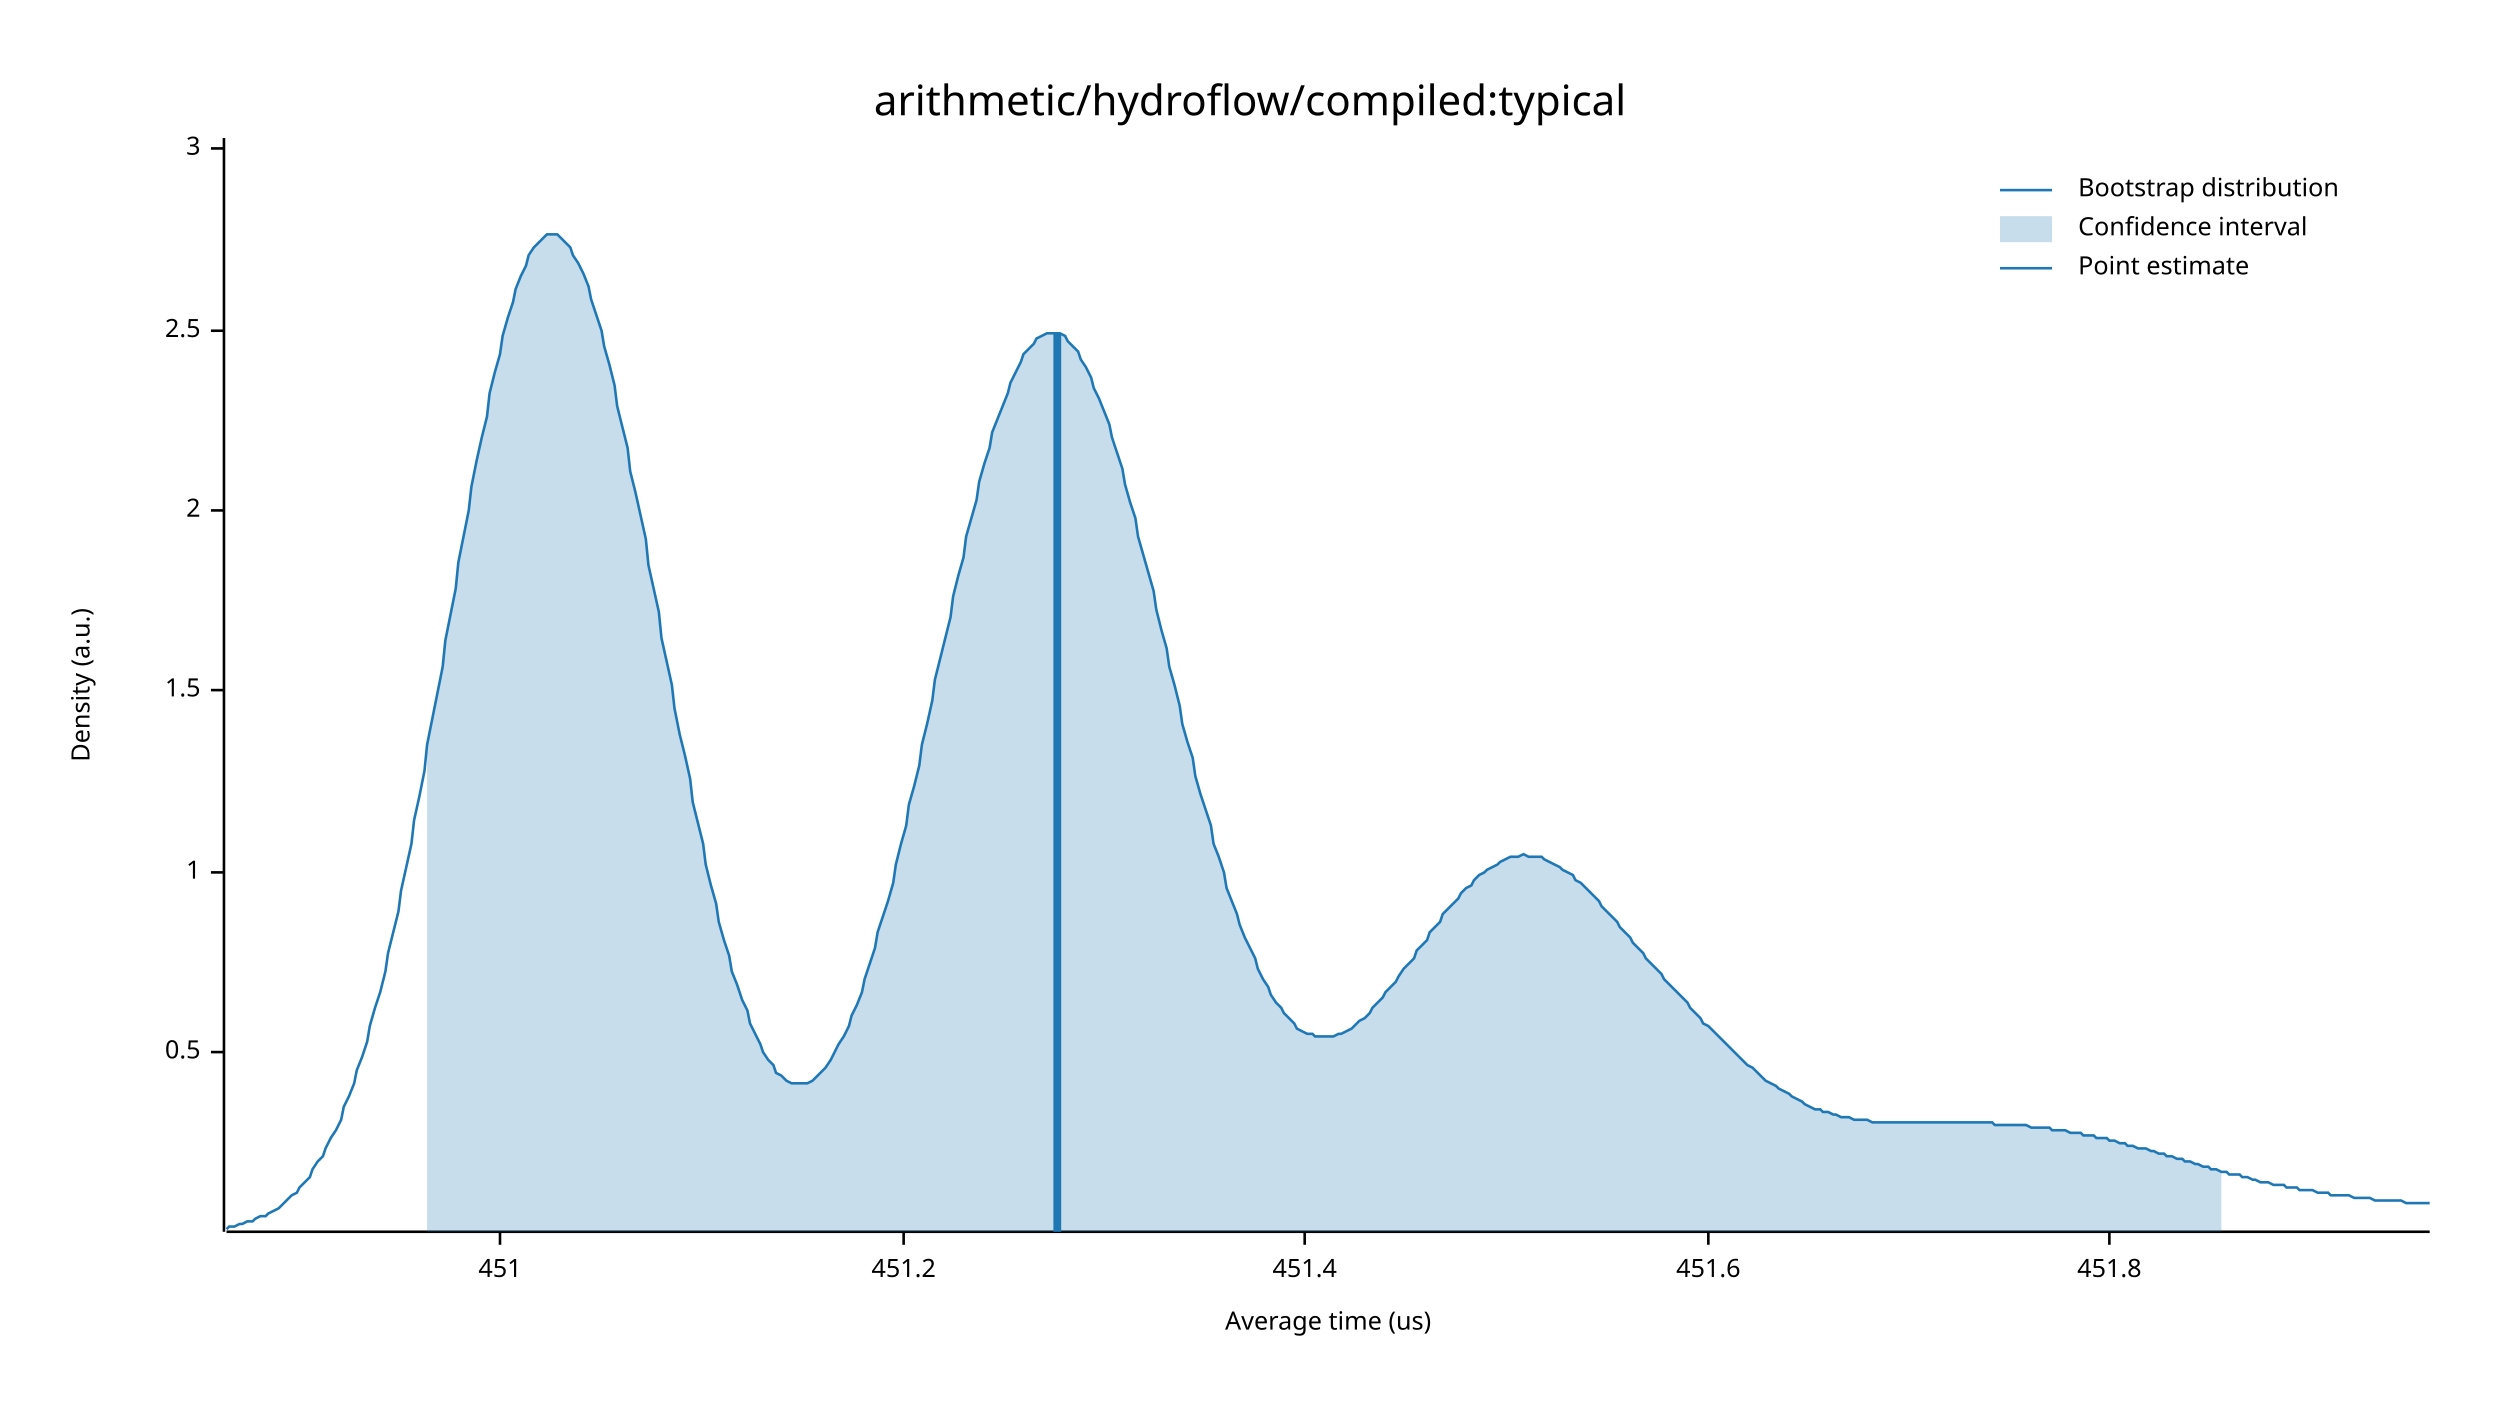
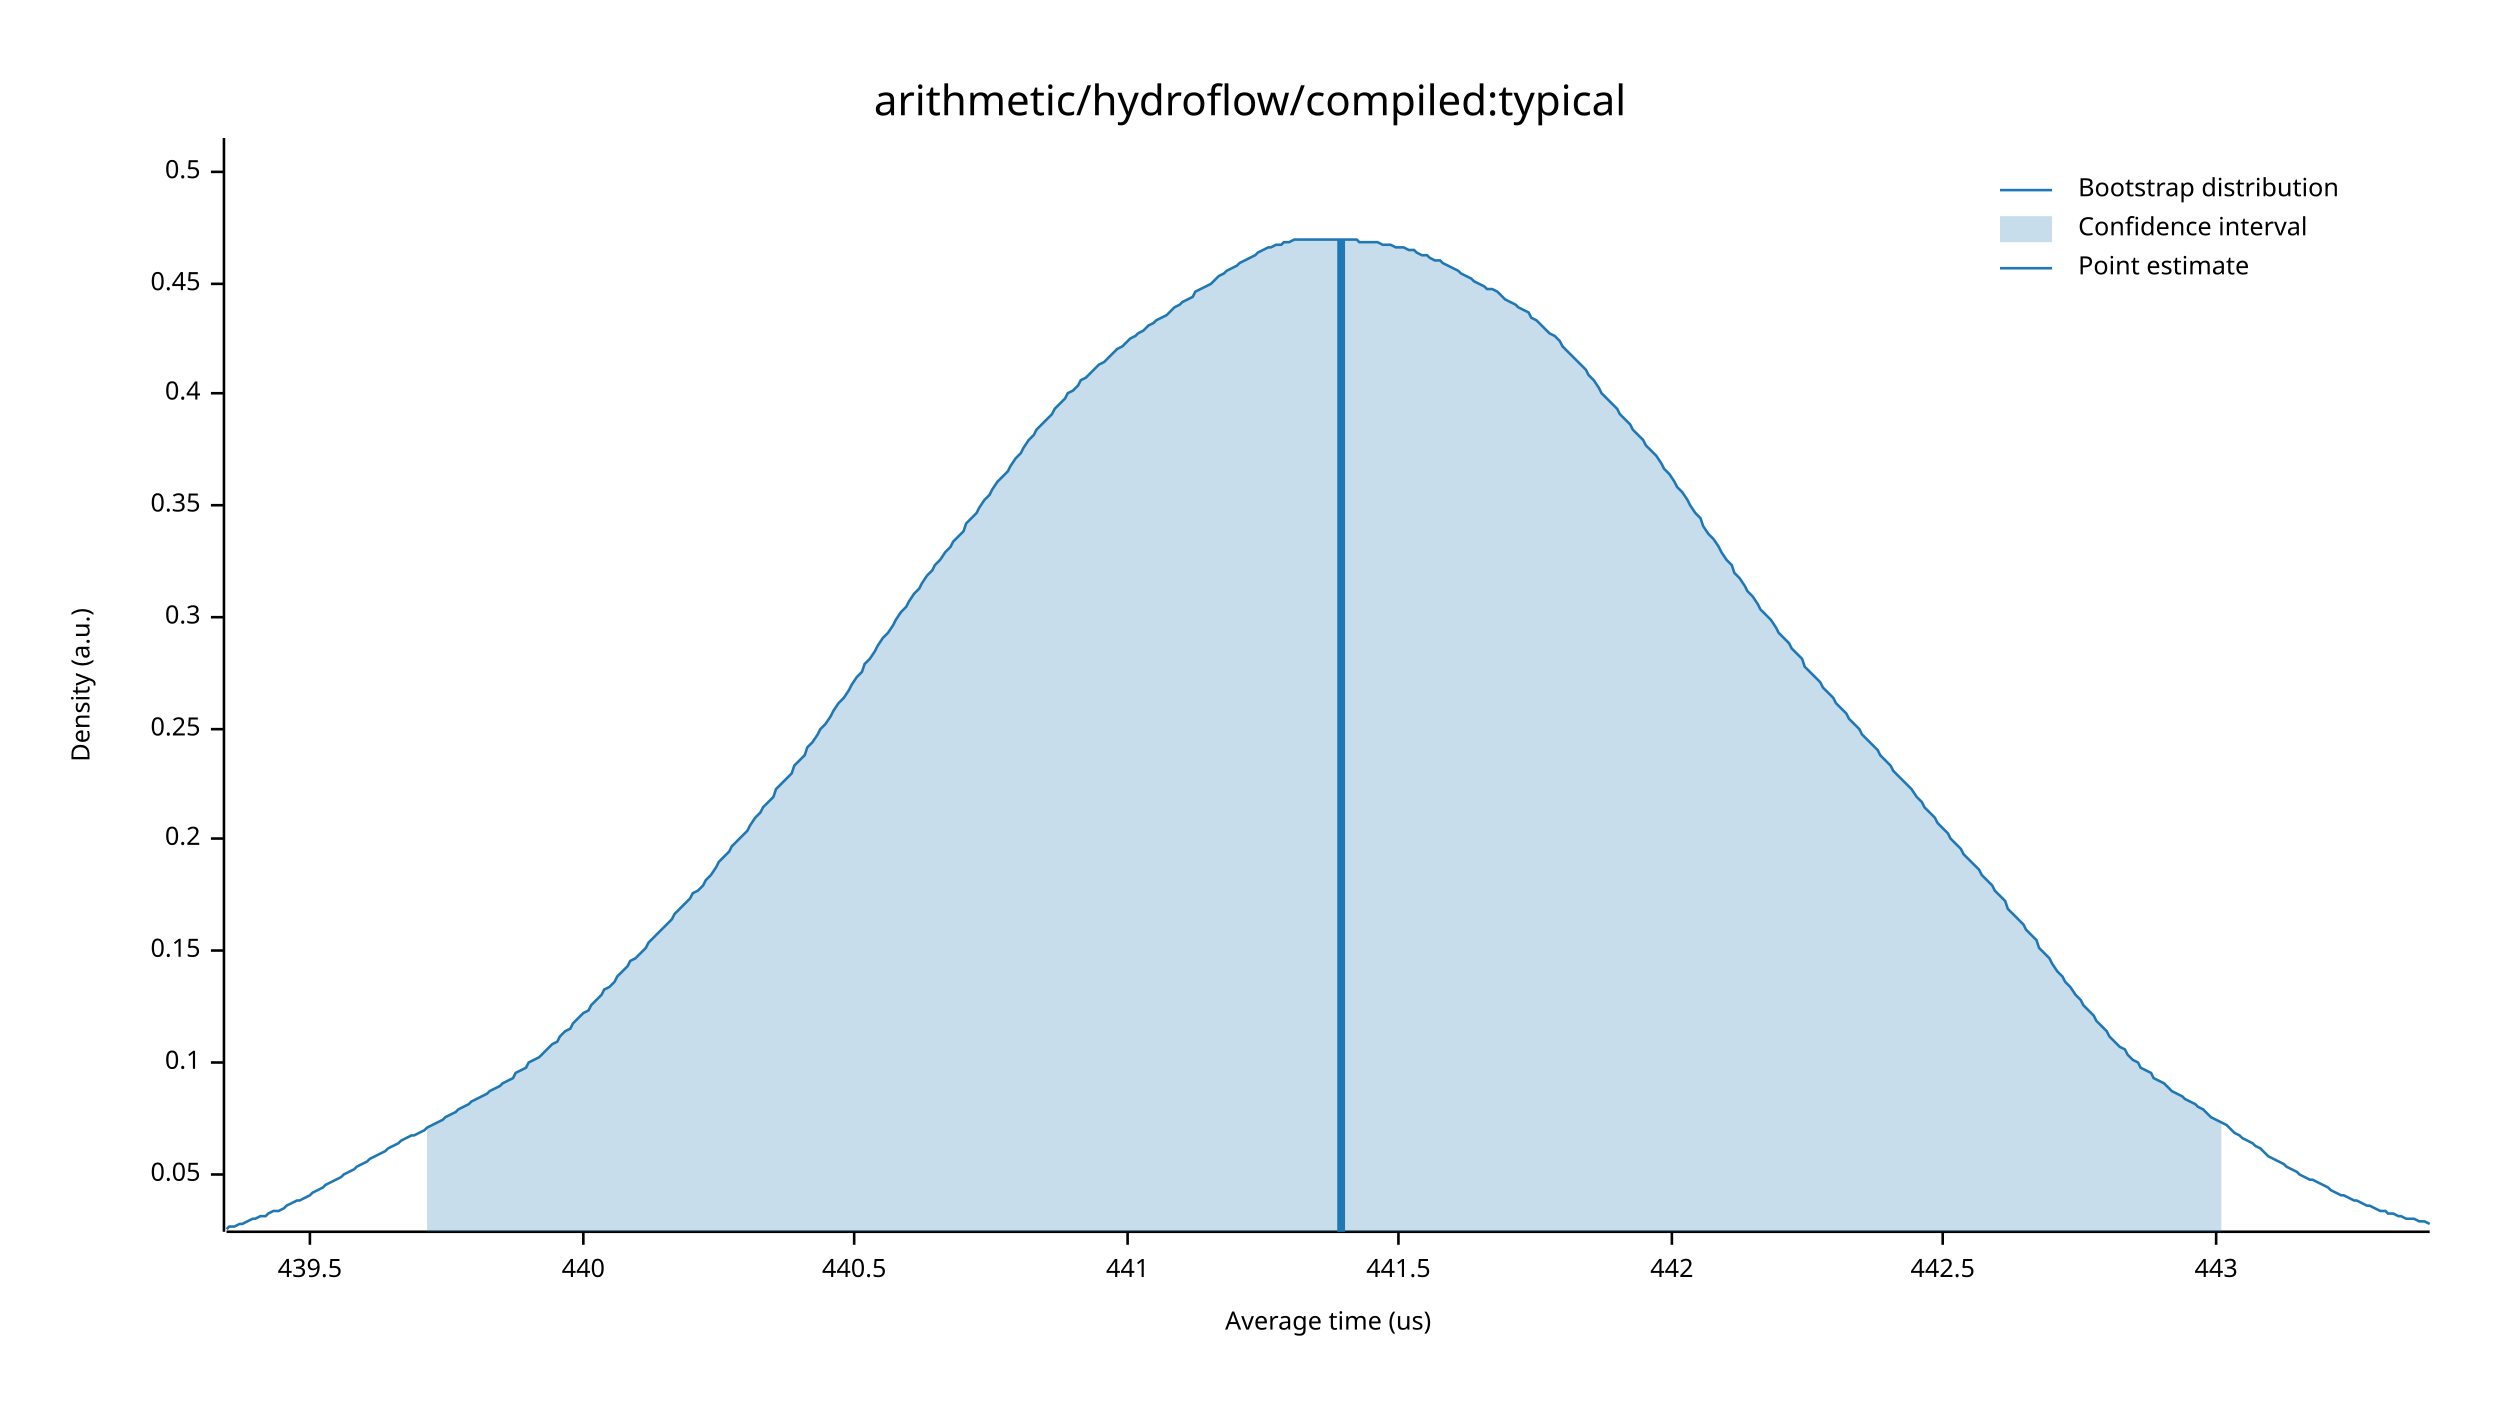
<svg xmlns="http://www.w3.org/2000/svg" width="960" height="540" viewBox="0 0 960 540">
  <text x="480" y="32" dy="0.76em" text-anchor="middle" font-family="sans-serif" font-size="16.129" opacity="1" fill="#000000">
arithmetic/hydroflow/compiled:typical
</text>
  <text x="27" y="263" dy="0.76em" text-anchor="middle" font-family="sans-serif" font-size="9.677" opacity="1" fill="#000000" transform="rotate(270, 27, 263)">
Density (a.u.)
</text>
  <text x="510" y="513" dy="-0.5ex" text-anchor="middle" font-family="sans-serif" font-size="9.677" opacity="1" fill="#000000">
Average time (us)
</text>
  <polyline fill="none" opacity="1" stroke="#000000" stroke-width="1" points="86,53 86,473 " />
-   <text x="77" y="404" dy="0.5ex" text-anchor="end" font-family="sans-serif" font-size="9.677" opacity="1" fill="#000000">
+   <text x="77" y="451" dy="0.5ex" text-anchor="end" font-family="sans-serif" font-size="9.677" opacity="1" fill="#000000">
+ 0.05
+ </text>
+   <polyline fill="none" opacity="1" stroke="#000000" stroke-width="1" points="81,451 86,451 " />
+   <text x="77" y="408" dy="0.5ex" text-anchor="end" font-family="sans-serif" font-size="9.677" opacity="1" fill="#000000">
+ 0.1
+ </text>
+   <polyline fill="none" opacity="1" stroke="#000000" stroke-width="1" points="81,408 86,408 " />
+   <text x="77" y="365" dy="0.5ex" text-anchor="end" font-family="sans-serif" font-size="9.677" opacity="1" fill="#000000">
+ 0.15
+ </text>
+   <polyline fill="none" opacity="1" stroke="#000000" stroke-width="1" points="81,365 86,365 " />
+   <text x="77" y="322" dy="0.5ex" text-anchor="end" font-family="sans-serif" font-size="9.677" opacity="1" fill="#000000">
+ 0.2
+ </text>
+   <polyline fill="none" opacity="1" stroke="#000000" stroke-width="1" points="81,322 86,322 " />
+   <text x="77" y="280" dy="0.5ex" text-anchor="end" font-family="sans-serif" font-size="9.677" opacity="1" fill="#000000">
+ 0.25
+ </text>
+   <polyline fill="none" opacity="1" stroke="#000000" stroke-width="1" points="81,280 86,280 " />
+   <text x="77" y="237" dy="0.5ex" text-anchor="end" font-family="sans-serif" font-size="9.677" opacity="1" fill="#000000">
+ 0.3
+ </text>
+   <polyline fill="none" opacity="1" stroke="#000000" stroke-width="1" points="81,237 86,237 " />
+   <text x="77" y="194" dy="0.5ex" text-anchor="end" font-family="sans-serif" font-size="9.677" opacity="1" fill="#000000">
+ 0.35
+ </text>
+   <polyline fill="none" opacity="1" stroke="#000000" stroke-width="1" points="81,194 86,194 " />
+   <text x="77" y="151" dy="0.5ex" text-anchor="end" font-family="sans-serif" font-size="9.677" opacity="1" fill="#000000">
+ 0.4
+ </text>
+   <polyline fill="none" opacity="1" stroke="#000000" stroke-width="1" points="81,151 86,151 " />
+   <text x="77" y="109" dy="0.5ex" text-anchor="end" font-family="sans-serif" font-size="9.677" opacity="1" fill="#000000">
+ 0.45
+ </text>
+   <polyline fill="none" opacity="1" stroke="#000000" stroke-width="1" points="81,109 86,109 " />
+   <text x="77" y="66" dy="0.5ex" text-anchor="end" font-family="sans-serif" font-size="9.677" opacity="1" fill="#000000">
0.5
</text>
-   <polyline fill="none" opacity="1" stroke="#000000" stroke-width="1" points="81,404 86,404 " />
-   <text x="77" y="335" dy="0.5ex" text-anchor="end" font-family="sans-serif" font-size="9.677" opacity="1" fill="#000000">
- 1
+   <polyline fill="none" opacity="1" stroke="#000000" stroke-width="1" points="81,66 86,66 " />
+   <polyline fill="none" opacity="1" stroke="#000000" stroke-width="1" points="87,473 933,473 " />
+   <text x="119" y="483" dy="0.76em" text-anchor="middle" font-family="sans-serif" font-size="9.677" opacity="1" fill="#000000">
+ 439.5
</text>
-   <polyline fill="none" opacity="1" stroke="#000000" stroke-width="1" points="81,335 86,335 " />
-   <text x="77" y="265" dy="0.5ex" text-anchor="end" font-family="sans-serif" font-size="9.677" opacity="1" fill="#000000">
- 1.5
+   <polyline fill="none" opacity="1" stroke="#000000" stroke-width="1" points="119,473 119,478 " />
+   <text x="224" y="483" dy="0.76em" text-anchor="middle" font-family="sans-serif" font-size="9.677" opacity="1" fill="#000000">
+ 440
</text>
-   <polyline fill="none" opacity="1" stroke="#000000" stroke-width="1" points="81,265 86,265 " />
-   <text x="77" y="196" dy="0.5ex" text-anchor="end" font-family="sans-serif" font-size="9.677" opacity="1" fill="#000000">
- 2
+   <polyline fill="none" opacity="1" stroke="#000000" stroke-width="1" points="224,473 224,478 " />
+   <text x="328" y="483" dy="0.76em" text-anchor="middle" font-family="sans-serif" font-size="9.677" opacity="1" fill="#000000">
+ 440.5
</text>
-   <polyline fill="none" opacity="1" stroke="#000000" stroke-width="1" points="81,196 86,196 " />
-   <text x="77" y="127" dy="0.5ex" text-anchor="end" font-family="sans-serif" font-size="9.677" opacity="1" fill="#000000">
- 2.5
+   <polyline fill="none" opacity="1" stroke="#000000" stroke-width="1" points="328,473 328,478 " />
+   <text x="433" y="483" dy="0.76em" text-anchor="middle" font-family="sans-serif" font-size="9.677" opacity="1" fill="#000000">
+ 441
</text>
-   <polyline fill="none" opacity="1" stroke="#000000" stroke-width="1" points="81,127 86,127 " />
-   <text x="77" y="57" dy="0.5ex" text-anchor="end" font-family="sans-serif" font-size="9.677" opacity="1" fill="#000000">
- 3
+   <polyline fill="none" opacity="1" stroke="#000000" stroke-width="1" points="433,473 433,478 " />
+   <text x="537" y="483" dy="0.76em" text-anchor="middle" font-family="sans-serif" font-size="9.677" opacity="1" fill="#000000">
+ 441.5
</text>
-   <polyline fill="none" opacity="1" stroke="#000000" stroke-width="1" points="81,57 86,57 " />
-   <polyline fill="none" opacity="1" stroke="#000000" stroke-width="1" points="87,473 933,473 " />
-   <text x="192" y="483" dy="0.76em" text-anchor="middle" font-family="sans-serif" font-size="9.677" opacity="1" fill="#000000">
- 451
+   <polyline fill="none" opacity="1" stroke="#000000" stroke-width="1" points="537,473 537,478 " />
+   <text x="642" y="483" dy="0.76em" text-anchor="middle" font-family="sans-serif" font-size="9.677" opacity="1" fill="#000000">
+ 442
</text>
-   <polyline fill="none" opacity="1" stroke="#000000" stroke-width="1" points="192,473 192,478 " />
-   <text x="347" y="483" dy="0.76em" text-anchor="middle" font-family="sans-serif" font-size="9.677" opacity="1" fill="#000000">
- 451.2
+   <polyline fill="none" opacity="1" stroke="#000000" stroke-width="1" points="642,473 642,478 " />
+   <text x="746" y="483" dy="0.76em" text-anchor="middle" font-family="sans-serif" font-size="9.677" opacity="1" fill="#000000">
+ 442.5
</text>
-   <polyline fill="none" opacity="1" stroke="#000000" stroke-width="1" points="347,473 347,478 " />
-   <text x="501" y="483" dy="0.76em" text-anchor="middle" font-family="sans-serif" font-size="9.677" opacity="1" fill="#000000">
- 451.4
+   <polyline fill="none" opacity="1" stroke="#000000" stroke-width="1" points="746,473 746,478 " />
+   <text x="851" y="483" dy="0.76em" text-anchor="middle" font-family="sans-serif" font-size="9.677" opacity="1" fill="#000000">
+ 443
</text>
-   <polyline fill="none" opacity="1" stroke="#000000" stroke-width="1" points="501,473 501,478 " />
-   <text x="656" y="483" dy="0.76em" text-anchor="middle" font-family="sans-serif" font-size="9.677" opacity="1" fill="#000000">
- 451.6
- </text>
-   <polyline fill="none" opacity="1" stroke="#000000" stroke-width="1" points="656,473 656,478 " />
-   <text x="810" y="483" dy="0.76em" text-anchor="middle" font-family="sans-serif" font-size="9.677" opacity="1" fill="#000000">
- 451.8
- </text>
-   <polyline fill="none" opacity="1" stroke="#000000" stroke-width="1" points="810,473 810,478 " />
-   <polyline fill="none" opacity="1" stroke="#1F78B4" stroke-width="1" points="87,472 88,471 90,471 92,470 93,470 95,469 97,469 98,468 100,467 102,467 103,466 105,465 107,464 109,462 110,461 112,459 114,458 115,456 117,454 119,452 120,449 122,446 124,444 125,441 127,437 129,434 131,430 132,425 134,421 136,416 137,411 139,406 141,400 142,394 144,387 146,381 148,373 149,366 151,358 153,350 154,342 156,333 158,324 159,315 161,306 163,296 164,286 166,276 168,266 170,256 171,246 173,236 175,226 176,216 178,206 180,196 181,187 183,177 185,168 187,160 188,151 190,143 192,136 193,129 195,122 197,116 198,111 200,106 202,102 203,98 205,95 207,93 209,91 210,90 212,90 214,90 215,91 217,93 219,95 220,98 222,101 224,105 226,110 227,115 229,121 231,127 232,133 234,140 236,148 237,156 239,164 241,172 242,181 244,189 246,198 248,207 249,217 251,226 253,235 254,245 256,254 258,263 259,272 261,282 263,290 265,299 266,308 268,316 270,324 271,332 273,340 275,347 276,354 278,361 280,367 281,373 283,378 285,384 287,388 288,393 290,397 292,401 293,404 295,407 297,409 298,412 300,413 302,415 304,416 305,416 307,416 309,416 310,416 312,415 314,413 315,412 317,410 319,407 320,405 322,401 324,398 326,394 327,390 329,386 331,381 332,376 334,370 336,364 337,358 339,352 341,346 343,339 344,332 346,324 348,317 349,309 351,302 353,294 354,286 356,278 358,269 359,261 361,253 363,245 365,237 366,229 368,221 370,214 371,206 373,199 375,192 376,185 378,178 380,172 381,166 383,161 385,156 387,151 388,147 390,143 392,139 393,136 395,134 397,132 398,130 400,129 402,128 404,128 405,128 407,128 409,129 410,131 412,133 414,135 415,138 417,141 419,145 420,149 422,153 424,158 426,163 427,168 429,174 431,180 432,186 434,193 436,199 437,206 439,213 441,220 443,227 444,234 446,242 448,249 449,256 451,263 453,271 454,278 456,285 458,291 459,298 461,305 463,311 465,317 466,324 468,329 470,335 471,341 473,346 475,351 476,355 478,360 480,364 482,368 483,372 485,376 487,379 488,382 490,385 492,387 493,389 495,391 497,393 498,395 500,396 502,397 504,397 505,398 507,398 509,398 510,398 512,398 514,397 515,397 517,396 519,395 521,393 522,392 524,391 526,389 527,387 529,385 531,383 532,381 534,379 536,377 537,375 539,372 541,370 543,368 544,365 546,363 548,361 549,358 551,356 553,354 554,351 556,349 558,347 560,345 561,343 563,341 565,340 566,338 568,336 570,335 571,334 573,333 575,332 576,331 578,330 580,329 582,329 583,329 585,328 587,329 588,329 590,329 592,329 593,330 595,331 597,332 599,333 600,334 602,335 604,336 605,338 607,339 609,341 610,342 612,344 614,346 615,348 617,350 619,352 621,354 622,356 624,358 626,360 627,362 629,364 631,366 632,368 634,370 636,372 638,374 639,376 641,378 643,380 644,381 646,383 648,385 649,387 651,389 653,391 654,393 656,394 658,396 660,398 661,399 663,401 665,403 666,404 668,406 670,408 671,409 673,410 675,412 676,413 678,415 680,416 682,417 683,418 685,419 687,420 688,421 690,422 692,423 693,424 695,425 697,426 699,426 700,427 702,427 704,428 705,428 707,429 709,429 710,429 712,430 714,430 715,430 717,430 719,431 721,431 722,431 724,431 726,431 727,431 729,431 731,431 732,431 734,431 736,431 738,431 739,431 741,431 743,431 744,431 746,431 748,431 749,431 751,431 753,431 754,431 756,431 758,431 760,431 761,431 763,431 765,431 766,432 768,432 770,432 771,432 773,432 775,432 777,432 778,432 780,433 782,433 783,433 785,433 787,433 788,434 790,434 792,434 793,434 795,435 797,435 799,435 800,436 802,436 804,436 805,437 807,437 809,437 810,438 812,438 814,439 816,439 817,440 819,440 821,441 822,441 824,441 826,442 827,442 829,443 831,443 832,444 834,444 836,445 838,445 839,446 841,446 843,447 844,447 846,448 848,448 849,449 851,449 853,450 855,450 856,451 858,451 860,451 861,452 863,452 865,453 866,453 868,454 870,454 871,454 873,455 875,455 877,455 878,456 880,456 882,456 883,457 885,457 887,457 888,457 890,458 892,458 894,458 895,459 897,459 899,459 900,459 902,459 904,460 905,460 907,460 909,460 910,460 912,461 914,461 916,461 917,461 919,461 921,461 922,461 924,462 926,462 927,462 929,462 931,462 933,462 " />
-   <polygon opacity="0.25" fill="#1F78B4" points="164,286 166,276 168,266 170,256 171,246 173,236 175,226 176,216 178,206 180,196 181,187 183,177 185,168 187,160 188,151 190,143 192,136 193,129 195,122 197,116 198,111 200,106 202,102 203,98 205,95 207,93 209,91 210,90 212,90 214,90 215,91 217,93 219,95 220,98 222,101 224,105 226,110 227,115 229,121 231,127 232,133 234,140 236,148 237,156 239,164 241,172 242,181 244,189 246,198 248,207 249,217 251,226 253,235 254,245 256,254 258,263 259,272 261,282 263,290 265,299 266,308 268,316 270,324 271,332 273,340 275,347 276,354 278,361 280,367 281,373 283,378 285,384 287,388 288,393 290,397 292,401 293,404 295,407 297,409 298,412 300,413 302,415 304,416 305,416 307,416 309,416 310,416 312,415 314,413 315,412 317,410 319,407 320,405 322,401 324,398 326,394 327,390 329,386 331,381 332,376 334,370 336,364 337,358 339,352 341,346 343,339 344,332 346,324 348,317 349,309 351,302 353,294 354,286 356,278 358,269 359,261 361,253 363,245 365,237 366,229 368,221 370,214 371,206 373,199 375,192 376,185 378,178 380,172 381,166 383,161 385,156 387,151 388,147 390,143 392,139 393,136 395,134 397,132 398,130 400,129 402,128 404,128 405,128 407,128 409,129 410,131 412,133 414,135 415,138 417,141 419,145 420,149 422,153 424,158 426,163 427,168 429,174 431,180 432,186 434,193 436,199 437,206 439,213 441,220 443,227 444,234 446,242 448,249 449,256 451,263 453,271 454,278 456,285 458,291 459,298 461,305 463,311 465,317 466,324 468,329 470,335 471,341 473,346 475,351 476,355 478,360 480,364 482,368 483,372 485,376 487,379 488,382 490,385 492,387 493,389 495,391 497,393 498,395 500,396 502,397 504,397 505,398 507,398 509,398 510,398 512,398 514,397 515,397 517,396 519,395 521,393 522,392 524,391 526,389 527,387 529,385 531,383 532,381 534,379 536,377 537,375 539,372 541,370 543,368 544,365 546,363 548,361 549,358 551,356 553,354 554,351 556,349 558,347 560,345 561,343 563,341 565,340 566,338 568,336 570,335 571,334 573,333 575,332 576,331 578,330 580,329 582,329 583,329 585,328 587,329 588,329 590,329 592,329 593,330 595,331 597,332 599,333 600,334 602,335 604,336 605,338 607,339 609,341 610,342 612,344 614,346 615,348 617,350 619,352 621,354 622,356 624,358 626,360 627,362 629,364 631,366 632,368 634,370 636,372 638,374 639,376 641,378 643,380 644,381 646,383 648,385 649,387 651,389 653,391 654,393 656,394 658,396 660,398 661,399 663,401 665,403 666,404 668,406 670,408 671,409 673,410 675,412 676,413 678,415 680,416 682,417 683,418 685,419 687,420 688,421 690,422 692,423 693,424 695,425 697,426 699,426 700,427 702,427 704,428 705,428 707,429 709,429 710,429 712,430 714,430 715,430 717,430 719,431 721,431 722,431 724,431 726,431 727,431 729,431 731,431 732,431 734,431 736,431 738,431 739,431 741,431 743,431 744,431 746,431 748,431 749,431 751,431 753,431 754,431 756,431 758,431 760,431 761,431 763,431 765,431 766,432 768,432 770,432 771,432 773,432 775,432 777,432 778,432 780,433 782,433 783,433 785,433 787,433 788,434 790,434 792,434 793,434 795,435 797,435 799,435 800,436 802,436 804,436 805,437 807,437 809,437 810,438 812,438 814,439 816,439 817,440 819,440 821,441 822,441 824,441 826,442 827,442 829,443 831,443 832,444 834,444 836,445 838,445 839,446 841,446 843,447 844,447 846,448 848,448 849,449 851,449 853,450 853,473 164,473 " />
-   <polyline fill="none" opacity="1" stroke="#1F78B4" stroke-width="3" points="406,473 406,128 " />
+   <polyline fill="none" opacity="1" stroke="#000000" stroke-width="1" points="851,473 851,478 " />
+   <polyline fill="none" opacity="1" stroke="#1F78B4" stroke-width="1" points="87,472 88,471 90,471 92,470 93,470 95,469 97,468 98,468 100,467 102,467 103,466 105,465 107,465 109,464 110,463 112,462 114,461 115,461 117,460 119,459 120,458 122,457 124,456 125,455 127,454 129,453 131,452 132,451 134,450 136,449 137,448 139,447 141,446 142,445 144,444 146,443 148,442 149,441 151,440 153,439 154,438 156,437 158,436 159,436 161,435 163,434 164,433 166,432 168,431 170,430 171,429 173,428 175,427 176,426 178,425 180,424 181,423 183,422 185,421 187,420 188,419 190,418 192,417 193,416 195,415 197,414 198,412 200,411 202,410 203,408 205,407 207,406 209,404 210,403 212,401 214,400 215,398 217,396 219,395 220,393 222,391 224,389 226,388 227,386 229,384 231,382 232,380 234,379 236,377 237,375 239,373 241,371 242,369 244,368 246,366 248,364 249,362 251,360 253,358 254,357 256,355 258,353 259,351 261,349 263,347 265,345 266,343 268,342 270,340 271,338 273,336 275,333 276,331 278,329 280,327 281,325 283,323 285,321 287,319 288,317 290,314 292,312 293,310 295,308 297,306 298,303 300,301 302,299 304,297 305,294 307,292 309,290 310,287 312,285 314,282 315,280 317,278 319,275 320,273 322,270 324,268 326,265 327,263 329,260 331,258 332,255 334,253 336,250 337,248 339,245 341,243 343,240 344,238 346,235 348,233 349,231 351,228 353,226 354,224 356,221 358,219 359,217 361,215 363,212 365,210 366,208 368,206 370,204 371,201 373,199 375,197 376,195 378,192 380,190 381,188 383,185 385,183 387,181 388,179 390,176 392,174 393,172 395,169 397,167 398,165 400,163 402,161 404,159 405,157 407,155 409,153 410,151 412,150 414,148 415,146 417,145 419,143 420,142 422,140 424,139 426,137 427,136 429,134 431,133 432,132 434,130 436,129 437,128 439,127 441,125 443,124 444,123 446,122 448,121 449,120 451,118 453,117 454,116 456,115 458,114 459,112 461,111 463,110 465,109 466,108 468,106 470,105 471,104 473,103 475,102 476,101 478,100 480,99 482,98 483,97 485,96 487,95 488,95 490,94 492,94 493,93 495,93 497,92 498,92 500,92 502,92 504,92 505,92 507,92 509,92 510,92 512,92 514,92 515,92 517,92 519,92 521,92 522,93 524,93 526,93 527,93 529,93 531,94 532,94 534,94 536,95 537,95 539,95 541,96 543,96 544,97 546,98 548,98 549,99 551,100 553,100 554,101 556,102 558,103 560,104 561,105 563,106 565,107 566,108 568,109 570,110 571,111 573,111 575,112 576,113 578,115 580,116 582,117 583,118 585,119 587,120 588,122 590,123 592,125 593,126 595,128 597,129 599,131 600,133 602,135 604,137 605,138 607,140 609,142 610,144 612,146 614,149 615,151 617,153 619,155 621,157 622,159 624,161 626,163 627,165 629,167 631,169 632,171 634,173 636,175 638,178 639,180 641,182 643,185 644,187 646,189 648,192 649,194 651,197 653,199 654,202 656,205 658,207 660,210 661,212 663,215 665,217 666,220 668,222 670,225 671,227 673,229 675,232 676,234 678,236 680,238 682,241 683,243 685,245 687,247 688,249 690,251 692,253 693,256 695,258 697,260 699,262 700,264 702,266 704,268 705,270 707,272 709,274 710,276 712,278 714,280 715,282 717,284 719,286 721,288 722,290 724,292 726,294 727,296 729,298 731,300 732,301 734,303 736,306 738,308 739,310 741,312 743,314 744,316 746,318 748,320 749,322 751,324 753,326 754,328 756,330 758,332 760,334 761,336 763,338 765,340 766,342 768,344 770,346 771,349 773,351 775,353 777,355 778,357 780,359 782,361 783,364 785,366 787,368 788,370 790,373 792,375 793,377 795,379 797,382 799,384 800,386 802,388 804,390 805,392 807,394 809,396 810,398 812,400 814,402 816,403 817,405 819,407 821,408 822,410 824,411 826,412 827,414 829,415 831,416 832,417 834,419 836,420 838,421 839,422 841,423 843,424 844,425 846,426 848,428 849,429 851,430 853,431 855,432 856,433 858,435 860,436 861,437 863,438 865,439 866,440 868,441 870,443 871,444 873,445 875,446 877,447 878,448 880,449 882,450 883,451 885,452 887,453 888,453 890,454 892,455 894,456 895,457 897,458 899,459 900,459 902,460 904,461 905,461 907,462 909,463 910,463 912,464 914,465 916,465 917,466 919,466 921,467 922,467 924,468 926,468 927,468 929,469 931,469 933,470 " />
+   <polygon opacity="0.25" fill="#1F78B4" points="164,433 166,432 168,431 170,430 171,429 173,428 175,427 176,426 178,425 180,424 181,423 183,422 185,421 187,420 188,419 190,418 192,417 193,416 195,415 197,414 198,412 200,411 202,410 203,408 205,407 207,406 209,404 210,403 212,401 214,400 215,398 217,396 219,395 220,393 222,391 224,389 226,388 227,386 229,384 231,382 232,380 234,379 236,377 237,375 239,373 241,371 242,369 244,368 246,366 248,364 249,362 251,360 253,358 254,357 256,355 258,353 259,351 261,349 263,347 265,345 266,343 268,342 270,340 271,338 273,336 275,333 276,331 278,329 280,327 281,325 283,323 285,321 287,319 288,317 290,314 292,312 293,310 295,308 297,306 298,303 300,301 302,299 304,297 305,294 307,292 309,290 310,287 312,285 314,282 315,280 317,278 319,275 320,273 322,270 324,268 326,265 327,263 329,260 331,258 332,255 334,253 336,250 337,248 339,245 341,243 343,240 344,238 346,235 348,233 349,231 351,228 353,226 354,224 356,221 358,219 359,217 361,215 363,212 365,210 366,208 368,206 370,204 371,201 373,199 375,197 376,195 378,192 380,190 381,188 383,185 385,183 387,181 388,179 390,176 392,174 393,172 395,169 397,167 398,165 400,163 402,161 404,159 405,157 407,155 409,153 410,151 412,150 414,148 415,146 417,145 419,143 420,142 422,140 424,139 426,137 427,136 429,134 431,133 432,132 434,130 436,129 437,128 439,127 441,125 443,124 444,123 446,122 448,121 449,120 451,118 453,117 454,116 456,115 458,114 459,112 461,111 463,110 465,109 466,108 468,106 470,105 471,104 473,103 475,102 476,101 478,100 480,99 482,98 483,97 485,96 487,95 488,95 490,94 492,94 493,93 495,93 497,92 498,92 500,92 502,92 504,92 505,92 507,92 509,92 510,92 512,92 514,92 515,92 517,92 519,92 521,92 522,93 524,93 526,93 527,93 529,93 531,94 532,94 534,94 536,95 537,95 539,95 541,96 543,96 544,97 546,98 548,98 549,99 551,100 553,100 554,101 556,102 558,103 560,104 561,105 563,106 565,107 566,108 568,109 570,110 571,111 573,111 575,112 576,113 578,115 580,116 582,117 583,118 585,119 587,120 588,122 590,123 592,125 593,126 595,128 597,129 599,131 600,133 602,135 604,137 605,138 607,140 609,142 610,144 612,146 614,149 615,151 617,153 619,155 621,157 622,159 624,161 626,163 627,165 629,167 631,169 632,171 634,173 636,175 638,178 639,180 641,182 643,185 644,187 646,189 648,192 649,194 651,197 653,199 654,202 656,205 658,207 660,210 661,212 663,215 665,217 666,220 668,222 670,225 671,227 673,229 675,232 676,234 678,236 680,238 682,241 683,243 685,245 687,247 688,249 690,251 692,253 693,256 695,258 697,260 699,262 700,264 702,266 704,268 705,270 707,272 709,274 710,276 712,278 714,280 715,282 717,284 719,286 721,288 722,290 724,292 726,294 727,296 729,298 731,300 732,301 734,303 736,306 738,308 739,310 741,312 743,314 744,316 746,318 748,320 749,322 751,324 753,326 754,328 756,330 758,332 760,334 761,336 763,338 765,340 766,342 768,344 770,346 771,349 773,351 775,353 777,355 778,357 780,359 782,361 783,364 785,366 787,368 788,370 790,373 792,375 793,377 795,379 797,382 799,384 800,386 802,388 804,390 805,392 807,394 809,396 810,398 812,400 814,402 816,403 817,405 819,407 821,408 822,410 824,411 826,412 827,414 829,415 831,416 832,417 834,419 836,420 838,421 839,422 841,423 843,424 844,425 846,426 848,428 849,429 851,430 853,431 853,473 164,473 " />
+   <polyline fill="none" opacity="1" stroke="#1F78B4" stroke-width="3" points="515,473 515,92 " />
  <text x="798" y="68" dy="0.76em" text-anchor="start" font-family="sans-serif" font-size="9.677" opacity="1" fill="#000000">
Bootstrap distribution
</text>
  <text x="798" y="83" dy="0.76em" text-anchor="start" font-family="sans-serif" font-size="9.677" opacity="1" fill="#000000">
Confidence interval
</text>
  <text x="798" y="98" dy="0.76em" text-anchor="start" font-family="sans-serif" font-size="9.677" opacity="1" fill="#000000">
Point estimate
</text>
  <polyline fill="none" opacity="1" stroke="#1F78B4" stroke-width="1" points="768,73 788,73 " />
  <rect x="768" y="83" width="20" height="10" opacity="0.25" fill="#1F78B4" stroke="none" />
  <polyline fill="none" opacity="1" stroke="#1F78B4" stroke-width="1" points="768,103 788,103 " />
</svg>
